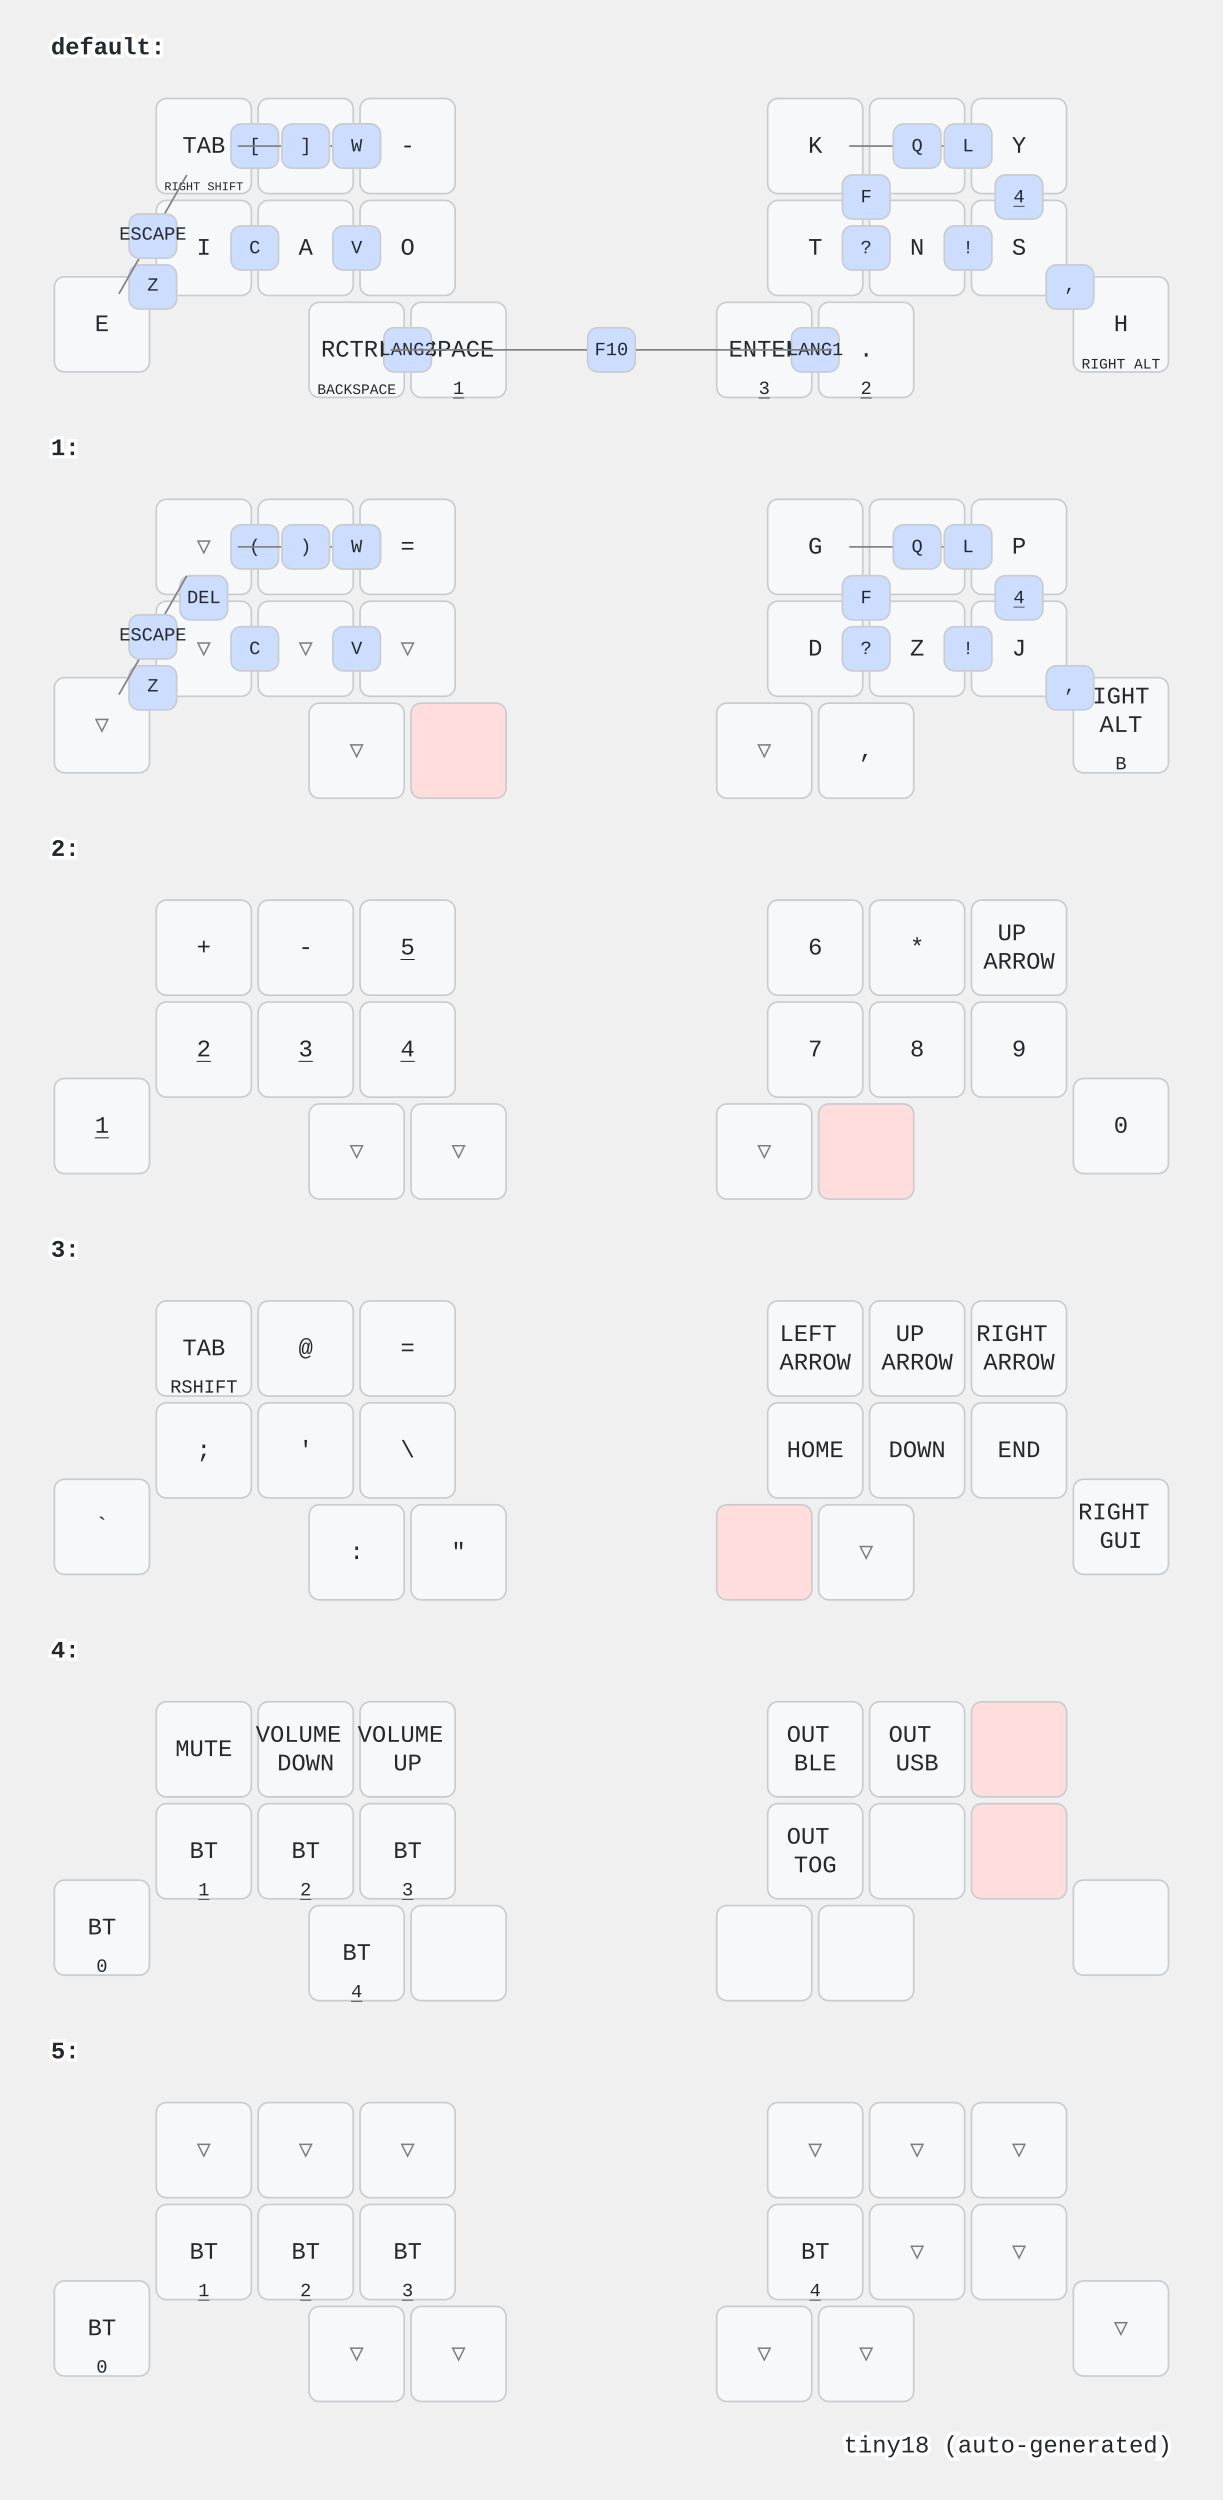
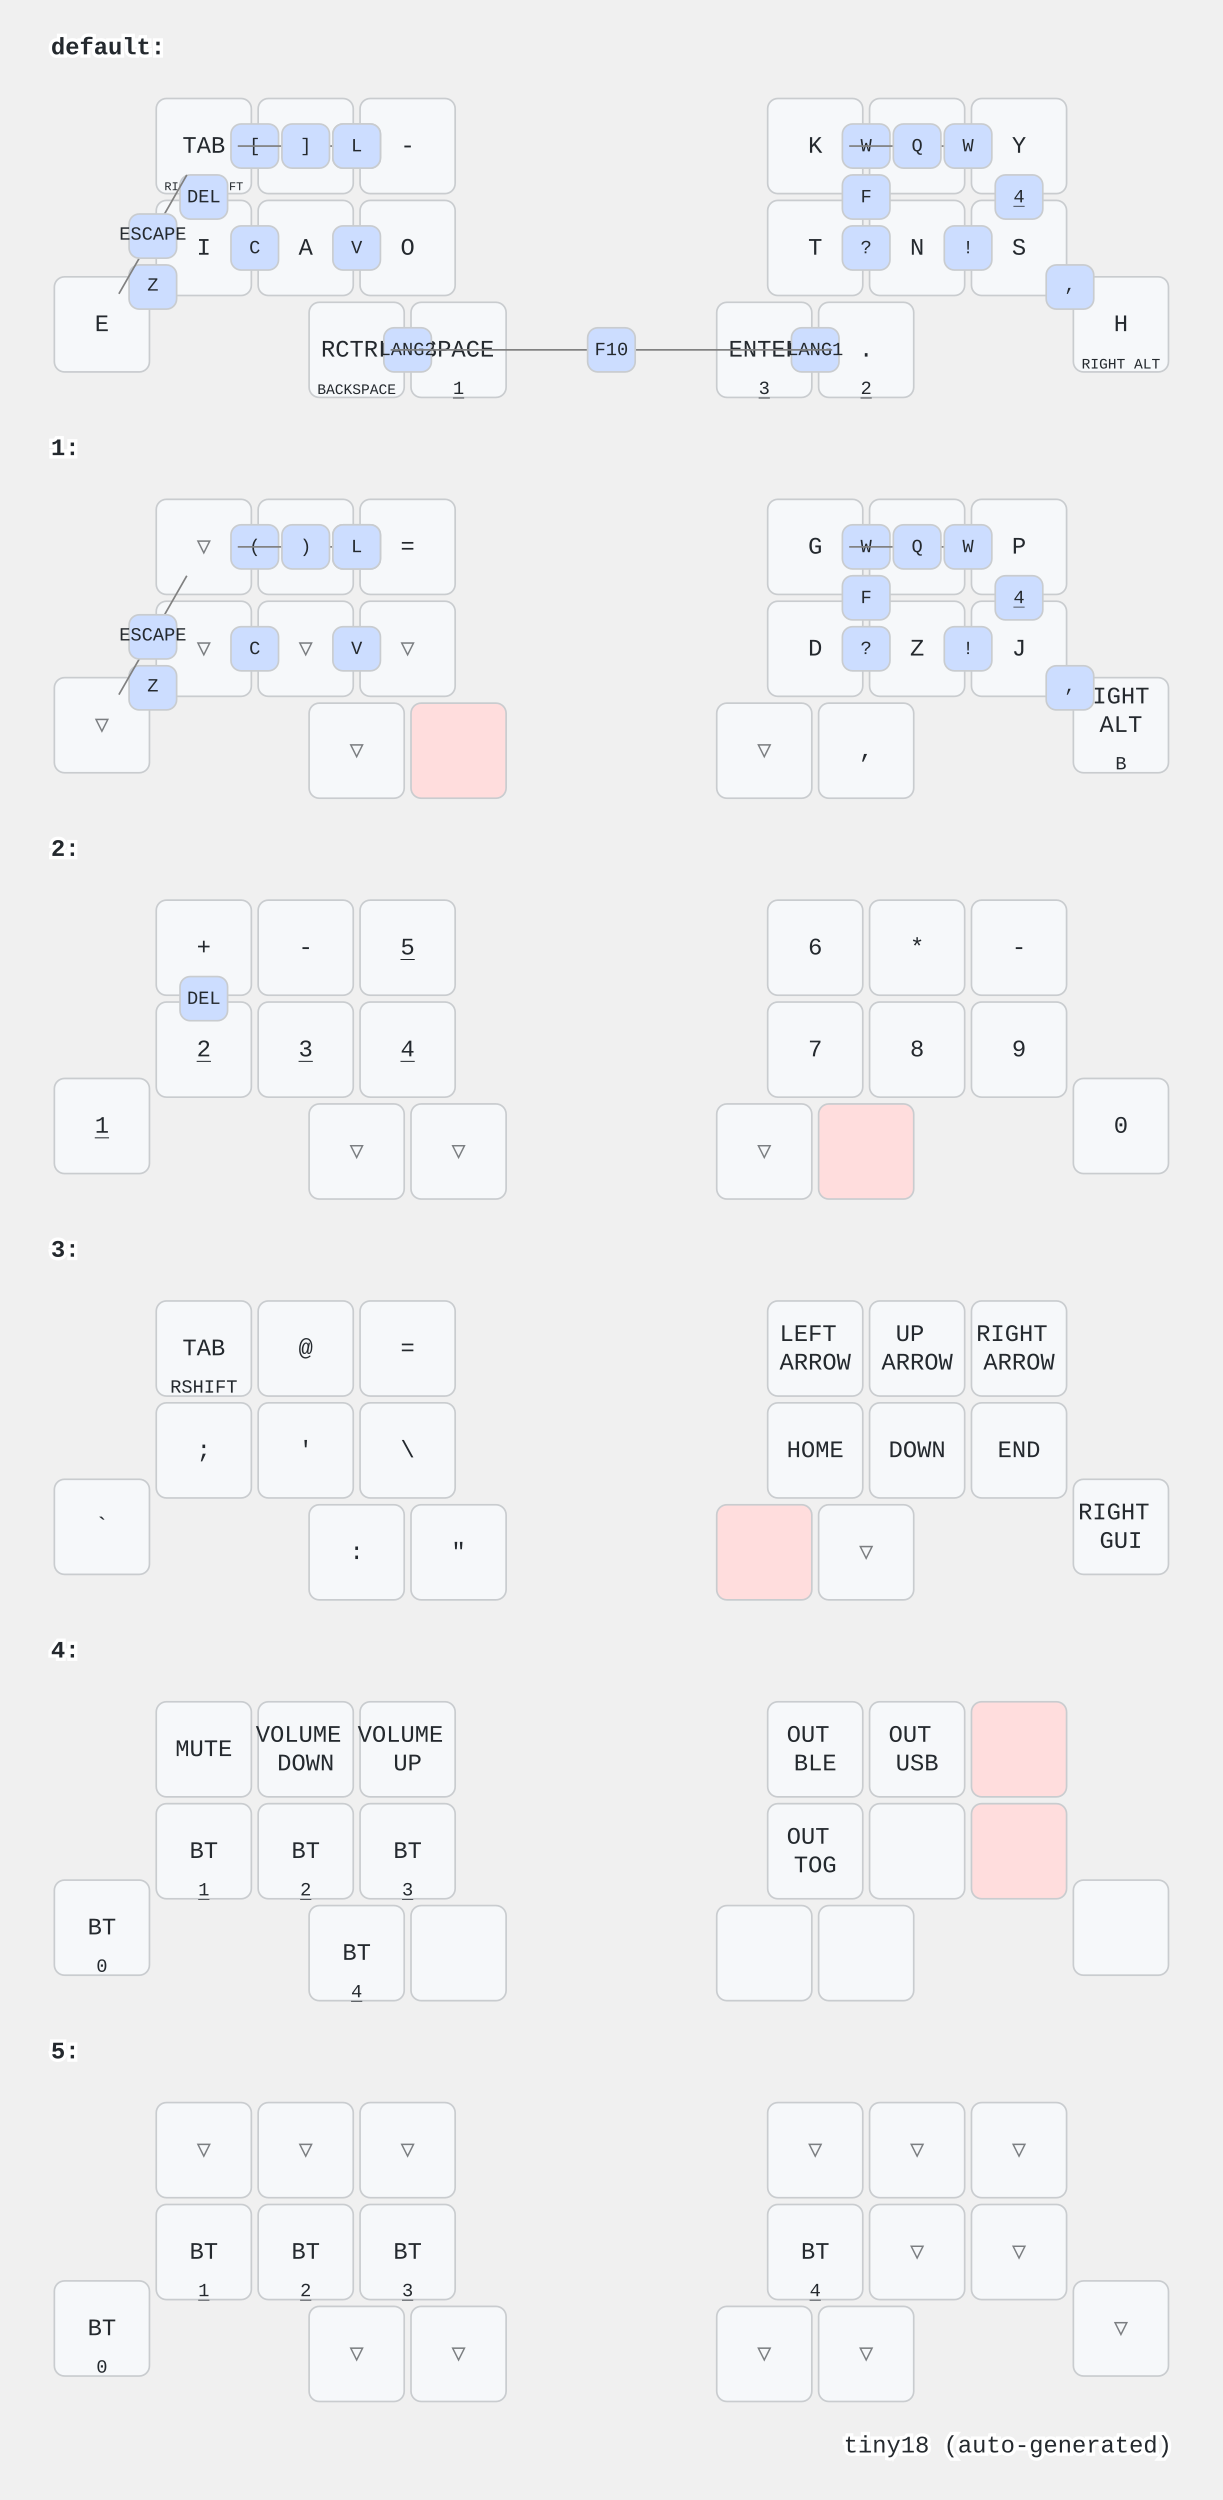
<svg xmlns="http://www.w3.org/2000/svg" width="720" height="1472" viewBox="0 0 720 1472" class="keymap">
  <style>/* inherit to force styles through use tags */
svg path {
    fill: inherit;
}

/* font and background color specifications */
svg.keymap {
    font-family: SFMono-Regular,Consolas,Liberation Mono,Menlo,monospace;
    font-size: 14px;
    font-kerning: normal;
    text-rendering: optimizeLegibility;
    fill: #24292e;
}

/* default key styling */
rect.key {
    fill: #f6f8fa;
}

rect.key, rect.combo {
    stroke: #c9cccf;
    stroke-width: 1;
}

/* default key side styling, only used is draw_key_sides is set */
rect.side {
    filter: brightness(90%);
}

/* color accent for combo boxes */
rect.combo, rect.combo-separate {
    fill: #cdf;
}

/* color accent for held keys */
rect.held, rect.combo.held {
    fill: #fdd;
}

/* color accent for ghost (optional) keys */
rect.ghost, rect.combo.ghost {
    stroke-dasharray: 4, 4;
    stroke-width: 2;
}

text {
    text-anchor: middle;
    dominant-baseline: middle;
}

/* styling for layer labels */
text.label {
    font-weight: bold;
    text-anchor: start;
    stroke: white;
    stroke-width: 4;
    paint-order: stroke;
}

/* styling for optional footer */
text.footer {
    text-anchor: end;
    dominant-baseline: auto;
    stroke: white;
    stroke-width: 4;
    paint-order: stroke;
}

/* styling for combo tap, and key non-tap label text */
text.combo, text.hold, text.shifted, text.left, text.right {
    font-size: 11px;
}

text.hold {
    text-anchor: middle;
    dominant-baseline: auto;
}

text.shifted {
    text-anchor: middle;
    dominant-baseline: hanging;
}

text.left {
    text-anchor: start;
}

text.right {
    text-anchor: end;
}

text.layer-activator {
    text-decoration: underline;
}

/* styling for hold/shifted label text in combo box */
text.combo.hold, text.combo.shifted, text.combo.left, text.combo.right {
    font-size: 8px;
}

/* lighter symbol for transparent keys */
text.trans {
    fill: #7b7e81;
}

/* styling for combo dendrons */
path.combo {
    stroke-width: 1;
    stroke: gray;
    fill: none;
}

/* Start Tabler Icons Cleanup */
/* cannot use height/width with glyphs */
.icon-tabler &gt; path {
    fill: inherit;
    stroke: inherit;
    stroke-width: 2;
}
/* hide tabler's default box */
.icon-tabler &gt; path[stroke="none"][fill="none"] {
    visibility: hidden;
}
/* End Tabler Icons Cleanup */
</style>
  <g transform="translate(30, 0)" class="layer-default">
    <text x="0" y="28" class="label" id="default">default:</text>
    <g transform="translate(0, 56)">
      <g transform="translate(90, 30)" class="key keypos-0">
        <rect rx="6" ry="6" x="-28" y="-28" width="56" height="56" class="key" />
        <text x="0" y="0" class="key tap">TAB</text>
        <text x="0" y="26" class="key hold">
          <tspan style="font-size: 64%">RIGHT SHIFT</tspan>
        </text>
      </g>
      <g transform="translate(150, 30)" class="key keypos-1">
        <rect rx="6" ry="6" x="-28" y="-28" width="56" height="56" class="key" />
        <text x="0" y="0" class="key tap">U</text>
      </g>
      <g transform="translate(210, 30)" class="key keypos-2">
        <rect rx="6" ry="6" x="-28" y="-28" width="56" height="56" class="key" />
        <text x="0" y="0" class="key tap">-</text>
      </g>
      <g transform="translate(450, 30)" class="key keypos-3">
        <rect rx="6" ry="6" x="-28" y="-28" width="56" height="56" class="key" />
        <text x="0" y="0" class="key tap">K</text>
      </g>
      <g transform="translate(510, 30)" class="key keypos-4">
        <rect rx="6" ry="6" x="-28" y="-28" width="56" height="56" class="key" />
        <text x="0" y="0" class="key tap">R</text>
      </g>
      <g transform="translate(570, 30)" class="key keypos-5">
        <rect rx="6" ry="6" x="-28" y="-28" width="56" height="56" class="key" />
        <text x="0" y="0" class="key tap">Y</text>
      </g>
      <g transform="translate(30, 135)" class="key keypos-6">
        <rect rx="6" ry="6" x="-28" y="-28" width="56" height="56" class="key" />
        <text x="0" y="0" class="key tap">E</text>
      </g>
      <g transform="translate(90, 90)" class="key keypos-7">
        <rect rx="6" ry="6" x="-28" y="-28" width="56" height="56" class="key" />
        <text x="0" y="0" class="key tap">I</text>
      </g>
      <g transform="translate(150, 90)" class="key keypos-8">
        <rect rx="6" ry="6" x="-28" y="-28" width="56" height="56" class="key" />
        <text x="0" y="0" class="key tap">A</text>
      </g>
      <g transform="translate(210, 90)" class="key keypos-9">
        <rect rx="6" ry="6" x="-28" y="-28" width="56" height="56" class="key" />
        <text x="0" y="0" class="key tap">O</text>
      </g>
      <g transform="translate(450, 90)" class="key keypos-10">
        <rect rx="6" ry="6" x="-28" y="-28" width="56" height="56" class="key" />
        <text x="0" y="0" class="key tap">T</text>
      </g>
      <g transform="translate(510, 90)" class="key keypos-11">
        <rect rx="6" ry="6" x="-28" y="-28" width="56" height="56" class="key" />
        <text x="0" y="0" class="key tap">N</text>
      </g>
      <g transform="translate(570, 90)" class="key keypos-12">
        <rect rx="6" ry="6" x="-28" y="-28" width="56" height="56" class="key" />
        <text x="0" y="0" class="key tap">S</text>
      </g>
      <g transform="translate(630, 135)" class="key keypos-13">
        <rect rx="6" ry="6" x="-28" y="-28" width="56" height="56" class="key" />
        <text x="0" y="0" class="key tap">H</text>
        <text x="0" y="26" class="key hold">
          <tspan style="font-size: 78%">RIGHT ALT</tspan>
        </text>
      </g>
      <g transform="translate(180, 150)" class="key keypos-14">
        <rect rx="6" ry="6" x="-28" y="-28" width="56" height="56" class="key" />
        <text x="0" y="0" class="key tap">RCTRL</text>
        <text x="0" y="26" class="key hold">
          <tspan style="font-size: 78%">BACKSPACE</tspan>
        </text>
      </g>
      <g transform="translate(240, 150)" class="key keypos-15">
        <rect rx="6" ry="6" x="-28" y="-28" width="56" height="56" class="key" />
        <text x="0" y="0" class="key tap">SPACE</text>
        <a href="#x_x">
          <text x="0" y="26" class="key hold layer-activator">1</text>
        </a>
      </g>
      <g transform="translate(420, 150)" class="key keypos-16">
        <rect rx="6" ry="6" x="-28" y="-28" width="56" height="56" class="key" />
        <text x="0" y="0" class="key tap">ENTER</text>
        <a href="#x_x">
          <text x="0" y="26" class="key hold layer-activator">3</text>
        </a>
      </g>
      <g transform="translate(480, 150)" class="key keypos-17">
        <rect rx="6" ry="6" x="-28" y="-28" width="56" height="56" class="key" />
        <text x="0" y="0" class="key tap">.</text>
        <a href="#x_x">
          <text x="0" y="26" class="key hold layer-activator">2</text>
        </a>
      </g>
      <g class="combo combopos-0">
        <rect rx="6" ry="6" x="106" y="17" width="28" height="26" class="combo" />
        <text x="120" y="30" class="combo tap">[</text>
      </g>
      <g class="combo combopos-1">
        <path d="M150,30 l40,0" class="combo" />
        <path d="M150,30 l-40,0" class="combo" />
        <rect rx="6" ry="6" x="136" y="17" width="28" height="26" class="combo" />
        <text x="150" y="30" class="combo tap">]</text>
      </g>
      <g class="combo combopos-2">
+         <rect rx="6" ry="6" x="76" y="47" width="28" height="26" class="combo" />
+         <text x="90" y="60" class="combo tap">DEL</text>
+       </g>
+       <g class="combo combopos-3">
        <rect rx="6" ry="6" x="46" y="100" width="28" height="26" class="combo" />
        <text x="60" y="112" class="combo tap">Z</text>
      </g>
-       <g class="combo combopos-3">
+       <g class="combo combopos-4">
        <rect rx="6" ry="6" x="106" y="77" width="28" height="26" class="combo" />
        <text x="120" y="90" class="combo tap">C</text>
      </g>
-       <g class="combo combopos-4">
+       <g class="combo combopos-5">
        <rect rx="6" ry="6" x="166" y="77" width="28" height="26" class="combo" />
        <text x="180" y="90" class="combo tap">V</text>
      </g>
-       <g class="combo combopos-5">
+       <g class="combo combopos-6">
        <rect rx="6" ry="6" x="166" y="17" width="28" height="26" class="combo" />
        <text x="180" y="30" class="combo tap">X</text>
      </g>
-       <g class="combo combopos-6">
-         <rect rx="6" ry="6" x="166" y="17" width="28" height="26" class="combo" />
-         <text x="180" y="30" class="combo tap">W</text>
-       </g>
      <g class="combo combopos-7">
+         <rect rx="6" ry="6" x="466" y="17" width="28" height="26" class="combo" />
+         <text x="480" y="30" class="combo tap">W</text>
+       </g>
+       <g class="combo combopos-8">
        <path d="M510,30 l-40,0" class="combo" />
        <path d="M510,30 l40,0" class="combo" />
        <rect rx="6" ry="6" x="496" y="17" width="28" height="26" class="combo" />
        <text x="510" y="30" class="combo tap">Q</text>
      </g>
-       <g class="combo combopos-8">
-         <rect rx="6" ry="6" x="526" y="17" width="28" height="26" class="combo" />
-         <text x="540" y="30" class="combo tap">L</text>
-       </g>
      <g class="combo combopos-9">
+         <rect rx="6" ry="6" x="166" y="17" width="28" height="26" class="combo" />
+         <text x="180" y="30" class="combo tap">L</text>
+       </g>
+       <g class="combo combopos-10">
        <rect rx="6" ry="6" x="466" y="47" width="28" height="26" class="combo" />
        <text x="480" y="60" class="combo tap">F</text>
      </g>
-       <g class="combo combopos-10">
+       <g class="combo combopos-11">
        <rect rx="6" ry="6" x="466" y="77" width="28" height="26" class="combo" />
        <text x="480" y="90" class="combo tap">?</text>
      </g>
-       <g class="combo combopos-11">
+       <g class="combo combopos-12">
        <rect rx="6" ry="6" x="526" y="77" width="28" height="26" class="combo" />
        <text x="540" y="90" class="combo tap">!</text>
      </g>
-       <g class="combo combopos-12">
+       <g class="combo combopos-13">
        <rect rx="6" ry="6" x="586" y="100" width="28" height="26" class="combo" />
        <text x="600" y="112" class="combo tap">,</text>
      </g>
-       <g class="combo combopos-13">
+       <g class="combo combopos-14">
        <rect rx="6" ry="6" x="556" y="47" width="28" height="26" class="combo" />
        <a href="#x_x">
          <text x="570" y="60" class="combo tap layer-activator">4</text>
        </a>
      </g>
-       <g class="combo combopos-14">
+       <g class="combo combopos-15">
        <path d="M60,82 l-20,35" class="combo" />
        <path d="M60,82 l20,-35" class="combo" />
        <rect rx="6" ry="6" x="46" y="70" width="28" height="26" class="combo" />
        <text x="60" y="82" class="combo tap">ESCAPE</text>
      </g>
-       <g class="combo combopos-15">
+       <g class="combo combopos-16">
        <rect rx="6" ry="6" x="436" y="137" width="28" height="26" class="combo" />
        <text x="450" y="150" class="combo tap">LANG1</text>
      </g>
-       <g class="combo combopos-16">
+       <g class="combo combopos-17">
        <rect rx="6" ry="6" x="196" y="137" width="28" height="26" class="combo" />
        <text x="210" y="150" class="combo tap">LANG2</text>
      </g>
-       <g class="combo combopos-17">
+       <g class="combo combopos-18">
        <path d="M330,150 l-130,0" class="combo" />
        <path d="M330,150 l130,0" class="combo" />
        <rect rx="6" ry="6" x="316" y="137" width="28" height="26" class="combo" />
        <text x="330" y="150" class="combo tap">F10</text>
+       </g>
+       <g class="combo combopos-19">
+         <rect rx="6" ry="6" x="526" y="17" width="28" height="26" class="combo" />
+         <text x="540" y="30" class="combo tap">W</text>
      </g>
    </g>
  </g>
  <g transform="translate(30, 236)" class="layer-1">
    <text x="0" y="28" class="label" id="x_x">1:</text>
    <g transform="translate(0, 56)">
      <g transform="translate(90, 30)" class="key trans keypos-0">
        <rect rx="6" ry="6" x="-28" y="-28" width="56" height="56" class="key trans" />
        <text x="0" y="0" class="key trans tap">▽</text>
      </g>
      <g transform="translate(150, 30)" class="key trans keypos-1">
        <rect rx="6" ry="6" x="-28" y="-28" width="56" height="56" class="key trans" />
        <text x="0" y="0" class="key trans tap">▽</text>
      </g>
      <g transform="translate(210, 30)" class="key keypos-2">
        <rect rx="6" ry="6" x="-28" y="-28" width="56" height="56" class="key" />
        <text x="0" y="0" class="key tap">=</text>
      </g>
      <g transform="translate(450, 30)" class="key keypos-3">
        <rect rx="6" ry="6" x="-28" y="-28" width="56" height="56" class="key" />
        <text x="0" y="0" class="key tap">G</text>
      </g>
      <g transform="translate(510, 30)" class="key keypos-4">
        <rect rx="6" ry="6" x="-28" y="-28" width="56" height="56" class="key" />
        <text x="0" y="0" class="key tap">M</text>
      </g>
      <g transform="translate(570, 30)" class="key keypos-5">
        <rect rx="6" ry="6" x="-28" y="-28" width="56" height="56" class="key" />
        <text x="0" y="0" class="key tap">P</text>
      </g>
      <g transform="translate(30, 135)" class="key trans keypos-6">
        <rect rx="6" ry="6" x="-28" y="-28" width="56" height="56" class="key trans" />
        <text x="0" y="0" class="key trans tap">▽</text>
      </g>
      <g transform="translate(90, 90)" class="key trans keypos-7">
        <rect rx="6" ry="6" x="-28" y="-28" width="56" height="56" class="key trans" />
        <text x="0" y="0" class="key trans tap">▽</text>
      </g>
      <g transform="translate(150, 90)" class="key trans keypos-8">
        <rect rx="6" ry="6" x="-28" y="-28" width="56" height="56" class="key trans" />
        <text x="0" y="0" class="key trans tap">▽</text>
      </g>
      <g transform="translate(210, 90)" class="key trans keypos-9">
        <rect rx="6" ry="6" x="-28" y="-28" width="56" height="56" class="key trans" />
        <text x="0" y="0" class="key trans tap">▽</text>
      </g>
      <g transform="translate(450, 90)" class="key keypos-10">
        <rect rx="6" ry="6" x="-28" y="-28" width="56" height="56" class="key" />
        <text x="0" y="0" class="key tap">D</text>
      </g>
      <g transform="translate(510, 90)" class="key keypos-11">
        <rect rx="6" ry="6" x="-28" y="-28" width="56" height="56" class="key" />
        <text x="0" y="0" class="key tap">Z</text>
      </g>
      <g transform="translate(570, 90)" class="key keypos-12">
        <rect rx="6" ry="6" x="-28" y="-28" width="56" height="56" class="key" />
        <text x="0" y="0" class="key tap">J</text>
      </g>
      <g transform="translate(630, 135)" class="key keypos-13">
        <rect rx="6" ry="6" x="-28" y="-28" width="56" height="56" class="key" />
        <text x="0" y="0" class="key tap">
          <tspan x="0" dy="-1.2em">RIGHT</tspan>
          <tspan x="0" dy="1.2em">ALT</tspan>
        </text>
        <text x="0" y="26" class="key hold">B</text>
      </g>
      <g transform="translate(180, 150)" class="key trans keypos-14">
        <rect rx="6" ry="6" x="-28" y="-28" width="56" height="56" class="key trans" />
        <text x="0" y="0" class="key trans tap">▽</text>
      </g>
      <g transform="translate(240, 150)" class="key held keypos-15">
        <rect rx="6" ry="6" x="-28" y="-28" width="56" height="56" class="key held" />
      </g>
      <g transform="translate(420, 150)" class="key trans keypos-16">
        <rect rx="6" ry="6" x="-28" y="-28" width="56" height="56" class="key trans" />
        <text x="0" y="0" class="key trans tap">▽</text>
      </g>
      <g transform="translate(480, 150)" class="key keypos-17">
        <rect rx="6" ry="6" x="-28" y="-28" width="56" height="56" class="key" />
        <text x="0" y="0" class="key tap">,</text>
      </g>
      <g class="combo combopos-0">
        <rect rx="6" ry="6" x="106" y="17" width="28" height="26" class="combo" />
        <text x="120" y="30" class="combo tap">(</text>
      </g>
      <g class="combo combopos-1">
        <path d="M150,30 l40,0" class="combo" />
        <path d="M150,30 l-40,0" class="combo" />
        <rect rx="6" ry="6" x="136" y="17" width="28" height="26" class="combo" />
        <text x="150" y="30" class="combo tap">)</text>
      </g>
      <g class="combo combopos-2">
-         <rect rx="6" ry="6" x="76" y="47" width="28" height="26" class="combo" />
-         <text x="90" y="60" class="combo tap">DEL</text>
-       </g>
-       <g class="combo combopos-3">
        <rect rx="6" ry="6" x="46" y="100" width="28" height="26" class="combo" />
        <text x="60" y="112" class="combo tap">Z</text>
      </g>
-       <g class="combo combopos-4">
+       <g class="combo combopos-3">
        <rect rx="6" ry="6" x="106" y="77" width="28" height="26" class="combo" />
        <text x="120" y="90" class="combo tap">C</text>
      </g>
-       <g class="combo combopos-5">
+       <g class="combo combopos-4">
        <rect rx="6" ry="6" x="166" y="77" width="28" height="26" class="combo" />
        <text x="180" y="90" class="combo tap">V</text>
      </g>
-       <g class="combo combopos-6">
+       <g class="combo combopos-5">
        <rect rx="6" ry="6" x="166" y="17" width="28" height="26" class="combo" />
        <text x="180" y="30" class="combo tap">X</text>
      </g>
+       <g class="combo combopos-6">
+         <rect rx="6" ry="6" x="466" y="17" width="28" height="26" class="combo" />
+         <text x="480" y="30" class="combo tap">W</text>
+       </g>
      <g class="combo combopos-7">
-         <rect rx="6" ry="6" x="166" y="17" width="28" height="26" class="combo" />
-         <text x="180" y="30" class="combo tap">W</text>
-       </g>
-       <g class="combo combopos-8">
        <path d="M510,30 l-40,0" class="combo" />
        <path d="M510,30 l40,0" class="combo" />
        <rect rx="6" ry="6" x="496" y="17" width="28" height="26" class="combo" />
        <text x="510" y="30" class="combo tap">Q</text>
      </g>
+       <g class="combo combopos-8">
+         <rect rx="6" ry="6" x="166" y="17" width="28" height="26" class="combo" />
+         <text x="180" y="30" class="combo tap">L</text>
+       </g>
      <g class="combo combopos-9">
-         <rect rx="6" ry="6" x="526" y="17" width="28" height="26" class="combo" />
-         <text x="540" y="30" class="combo tap">L</text>
-       </g>
-       <g class="combo combopos-10">
        <rect rx="6" ry="6" x="466" y="47" width="28" height="26" class="combo" />
        <text x="480" y="60" class="combo tap">F</text>
      </g>
-       <g class="combo combopos-11">
+       <g class="combo combopos-10">
        <rect rx="6" ry="6" x="466" y="77" width="28" height="26" class="combo" />
        <text x="480" y="90" class="combo tap">?</text>
      </g>
-       <g class="combo combopos-12">
+       <g class="combo combopos-11">
        <rect rx="6" ry="6" x="526" y="77" width="28" height="26" class="combo" />
        <text x="540" y="90" class="combo tap">!</text>
      </g>
-       <g class="combo combopos-13">
+       <g class="combo combopos-12">
        <rect rx="6" ry="6" x="586" y="100" width="28" height="26" class="combo" />
        <text x="600" y="112" class="combo tap">,</text>
      </g>
+       <g class="combo combopos-13">
+         <rect rx="6" ry="6" x="556" y="47" width="28" height="26" class="combo" />
+         <a href="#x_x">
+           <text x="570" y="60" class="combo tap layer-activator">4</text>
+         </a>
+       </g>
      <g class="combo combopos-14">
-         <rect rx="6" ry="6" x="556" y="47" width="28" height="26" class="combo" />
-         <a href="#x_x">
-           <text x="570" y="60" class="combo tap layer-activator">4</text>
-         </a>
-       </g>
-       <g class="combo combopos-15">
        <path d="M60,82 l-20,35" class="combo" />
        <path d="M60,82 l20,-35" class="combo" />
        <rect rx="6" ry="6" x="46" y="70" width="28" height="26" class="combo" />
        <text x="60" y="82" class="combo tap">ESCAPE</text>
+       </g>
+       <g class="combo combopos-15">
+         <rect rx="6" ry="6" x="526" y="17" width="28" height="26" class="combo" />
+         <text x="540" y="30" class="combo tap">W</text>
      </g>
    </g>
  </g>
  <g transform="translate(30, 472)" class="layer-2">
    <text x="0" y="28" class="label" id="x_x">2:</text>
    <g transform="translate(0, 56)">
      <g transform="translate(90, 30)" class="key keypos-0">
        <rect rx="6" ry="6" x="-28" y="-28" width="56" height="56" class="key" />
        <text x="0" y="0" class="key tap">+</text>
      </g>
      <g transform="translate(150, 30)" class="key keypos-1">
        <rect rx="6" ry="6" x="-28" y="-28" width="56" height="56" class="key" />
        <text x="0" y="0" class="key tap">-</text>
      </g>
      <g transform="translate(210, 30)" class="key keypos-2">
        <rect rx="6" ry="6" x="-28" y="-28" width="56" height="56" class="key" />
        <a href="#x_x">
          <text x="0" y="0" class="key tap layer-activator">5</text>
        </a>
      </g>
      <g transform="translate(450, 30)" class="key keypos-3">
        <rect rx="6" ry="6" x="-28" y="-28" width="56" height="56" class="key" />
        <text x="0" y="0" class="key tap">6</text>
      </g>
      <g transform="translate(510, 30)" class="key keypos-4">
        <rect rx="6" ry="6" x="-28" y="-28" width="56" height="56" class="key" />
        <text x="0" y="0" class="key tap">*</text>
      </g>
      <g transform="translate(570, 30)" class="key keypos-5">
        <rect rx="6" ry="6" x="-28" y="-28" width="56" height="56" class="key" />
-         <text x="0" y="0" class="key tap">
-           <tspan x="0" dy="-0.6em">UP</tspan>
-           <tspan x="0" dy="1.2em">ARROW</tspan>
-         </text>
+         <text x="0" y="0" class="key tap">-</text>
      </g>
      <g transform="translate(30, 135)" class="key keypos-6">
        <rect rx="6" ry="6" x="-28" y="-28" width="56" height="56" class="key" />
        <a href="#x_x">
          <text x="0" y="0" class="key tap layer-activator">1</text>
        </a>
      </g>
      <g transform="translate(90, 90)" class="key keypos-7">
        <rect rx="6" ry="6" x="-28" y="-28" width="56" height="56" class="key" />
        <a href="#x_x">
          <text x="0" y="0" class="key tap layer-activator">2</text>
        </a>
      </g>
      <g transform="translate(150, 90)" class="key keypos-8">
        <rect rx="6" ry="6" x="-28" y="-28" width="56" height="56" class="key" />
        <a href="#x_x">
          <text x="0" y="0" class="key tap layer-activator">3</text>
        </a>
      </g>
      <g transform="translate(210, 90)" class="key keypos-9">
        <rect rx="6" ry="6" x="-28" y="-28" width="56" height="56" class="key" />
        <a href="#x_x">
          <text x="0" y="0" class="key tap layer-activator">4</text>
        </a>
      </g>
      <g transform="translate(450, 90)" class="key keypos-10">
        <rect rx="6" ry="6" x="-28" y="-28" width="56" height="56" class="key" />
        <text x="0" y="0" class="key tap">7</text>
      </g>
      <g transform="translate(510, 90)" class="key keypos-11">
        <rect rx="6" ry="6" x="-28" y="-28" width="56" height="56" class="key" />
        <text x="0" y="0" class="key tap">8</text>
      </g>
      <g transform="translate(570, 90)" class="key keypos-12">
        <rect rx="6" ry="6" x="-28" y="-28" width="56" height="56" class="key" />
        <text x="0" y="0" class="key tap">9</text>
      </g>
      <g transform="translate(630, 135)" class="key keypos-13">
        <rect rx="6" ry="6" x="-28" y="-28" width="56" height="56" class="key" />
        <text x="0" y="0" class="key tap">0</text>
      </g>
      <g transform="translate(180, 150)" class="key trans keypos-14">
        <rect rx="6" ry="6" x="-28" y="-28" width="56" height="56" class="key trans" />
        <text x="0" y="0" class="key trans tap">▽</text>
      </g>
      <g transform="translate(240, 150)" class="key trans keypos-15">
        <rect rx="6" ry="6" x="-28" y="-28" width="56" height="56" class="key trans" />
        <text x="0" y="0" class="key trans tap">▽</text>
      </g>
      <g transform="translate(420, 150)" class="key trans keypos-16">
        <rect rx="6" ry="6" x="-28" y="-28" width="56" height="56" class="key trans" />
        <text x="0" y="0" class="key trans tap">▽</text>
      </g>
      <g transform="translate(480, 150)" class="key held keypos-17">
        <rect rx="6" ry="6" x="-28" y="-28" width="56" height="56" class="key held" />
+       </g>
+       <g class="combo combopos-0">
+         <rect rx="6" ry="6" x="76" y="47" width="28" height="26" class="combo" />
+         <text x="90" y="60" class="combo tap">DEL</text>
      </g>
    </g>
  </g>
  <g transform="translate(30, 708)" class="layer-3">
    <text x="0" y="28" class="label" id="x_x">3:</text>
    <g transform="translate(0, 56)">
      <g transform="translate(90, 30)" class="key keypos-0">
        <rect rx="6" ry="6" x="-28" y="-28" width="56" height="56" class="key" />
        <text x="0" y="0" class="key tap">TAB</text>
        <text x="0" y="26" class="key hold">RSHIFT</text>
      </g>
      <g transform="translate(150, 30)" class="key keypos-1">
        <rect rx="6" ry="6" x="-28" y="-28" width="56" height="56" class="key" />
        <text x="0" y="0" class="key tap">@</text>
      </g>
      <g transform="translate(210, 30)" class="key keypos-2">
        <rect rx="6" ry="6" x="-28" y="-28" width="56" height="56" class="key" />
        <text x="0" y="0" class="key tap">=</text>
      </g>
      <g transform="translate(450, 30)" class="key keypos-3">
        <rect rx="6" ry="6" x="-28" y="-28" width="56" height="56" class="key" />
        <text x="0" y="0" class="key tap">
          <tspan x="0" dy="-0.6em">LEFT</tspan>
          <tspan x="0" dy="1.2em">ARROW</tspan>
        </text>
      </g>
      <g transform="translate(510, 30)" class="key keypos-4">
        <rect rx="6" ry="6" x="-28" y="-28" width="56" height="56" class="key" />
        <text x="0" y="0" class="key tap">
          <tspan x="0" dy="-0.6em">UP</tspan>
          <tspan x="0" dy="1.2em">ARROW</tspan>
        </text>
      </g>
      <g transform="translate(570, 30)" class="key keypos-5">
        <rect rx="6" ry="6" x="-28" y="-28" width="56" height="56" class="key" />
        <text x="0" y="0" class="key tap">
          <tspan x="0" dy="-0.6em">RIGHT</tspan>
          <tspan x="0" dy="1.2em">ARROW</tspan>
        </text>
      </g>
      <g transform="translate(30, 135)" class="key keypos-6">
        <rect rx="6" ry="6" x="-28" y="-28" width="56" height="56" class="key" />
        <text x="0" y="0" class="key tap">`</text>
      </g>
      <g transform="translate(90, 90)" class="key keypos-7">
        <rect rx="6" ry="6" x="-28" y="-28" width="56" height="56" class="key" />
        <text x="0" y="0" class="key tap">;</text>
      </g>
      <g transform="translate(150, 90)" class="key keypos-8">
        <rect rx="6" ry="6" x="-28" y="-28" width="56" height="56" class="key" />
        <text x="0" y="0" class="key tap">'</text>
      </g>
      <g transform="translate(210, 90)" class="key keypos-9">
        <rect rx="6" ry="6" x="-28" y="-28" width="56" height="56" class="key" />
        <text x="0" y="0" class="key tap">\</text>
      </g>
      <g transform="translate(450, 90)" class="key keypos-10">
        <rect rx="6" ry="6" x="-28" y="-28" width="56" height="56" class="key" />
        <text x="0" y="0" class="key tap">HOME</text>
      </g>
      <g transform="translate(510, 90)" class="key keypos-11">
        <rect rx="6" ry="6" x="-28" y="-28" width="56" height="56" class="key" />
        <text x="0" y="0" class="key tap">DOWN</text>
      </g>
      <g transform="translate(570, 90)" class="key keypos-12">
        <rect rx="6" ry="6" x="-28" y="-28" width="56" height="56" class="key" />
        <text x="0" y="0" class="key tap">END</text>
      </g>
      <g transform="translate(630, 135)" class="key keypos-13">
        <rect rx="6" ry="6" x="-28" y="-28" width="56" height="56" class="key" />
        <text x="0" y="0" class="key tap">
          <tspan x="0" dy="-0.6em">RIGHT</tspan>
          <tspan x="0" dy="1.2em">GUI</tspan>
        </text>
      </g>
      <g transform="translate(180, 150)" class="key keypos-14">
        <rect rx="6" ry="6" x="-28" y="-28" width="56" height="56" class="key" />
        <text x="0" y="0" class="key tap">:</text>
      </g>
      <g transform="translate(240, 150)" class="key keypos-15">
        <rect rx="6" ry="6" x="-28" y="-28" width="56" height="56" class="key" />
        <text x="0" y="0" class="key tap">"</text>
      </g>
      <g transform="translate(420, 150)" class="key held keypos-16">
        <rect rx="6" ry="6" x="-28" y="-28" width="56" height="56" class="key held" />
      </g>
      <g transform="translate(480, 150)" class="key trans keypos-17">
        <rect rx="6" ry="6" x="-28" y="-28" width="56" height="56" class="key trans" />
        <text x="0" y="0" class="key trans tap">▽</text>
      </g>
    </g>
  </g>
  <g transform="translate(30, 944)" class="layer-4">
    <text x="0" y="28" class="label" id="x_x">4:</text>
    <g transform="translate(0, 56)">
      <g transform="translate(90, 30)" class="key keypos-0">
        <rect rx="6" ry="6" x="-28" y="-28" width="56" height="56" class="key" />
        <text x="0" y="0" class="key tap">MUTE</text>
      </g>
      <g transform="translate(150, 30)" class="key keypos-1">
        <rect rx="6" ry="6" x="-28" y="-28" width="56" height="56" class="key" />
        <text x="0" y="0" class="key tap">
          <tspan x="0" dy="-0.6em">VOLUME</tspan>
          <tspan x="0" dy="1.2em">DOWN</tspan>
        </text>
      </g>
      <g transform="translate(210, 30)" class="key keypos-2">
        <rect rx="6" ry="6" x="-28" y="-28" width="56" height="56" class="key" />
        <text x="0" y="0" class="key tap">
          <tspan x="0" dy="-0.6em">VOLUME</tspan>
          <tspan x="0" dy="1.2em">UP</tspan>
        </text>
      </g>
      <g transform="translate(450, 30)" class="key keypos-3">
        <rect rx="6" ry="6" x="-28" y="-28" width="56" height="56" class="key" />
        <text x="0" y="0" class="key tap">
          <tspan x="0" dy="-0.6em">OUT</tspan>
          <tspan x="0" dy="1.2em">BLE</tspan>
        </text>
      </g>
      <g transform="translate(510, 30)" class="key keypos-4">
        <rect rx="6" ry="6" x="-28" y="-28" width="56" height="56" class="key" />
        <text x="0" y="0" class="key tap">
          <tspan x="0" dy="-0.6em">OUT</tspan>
          <tspan x="0" dy="1.2em">USB</tspan>
        </text>
      </g>
      <g transform="translate(570, 30)" class="key held keypos-5">
        <rect rx="6" ry="6" x="-28" y="-28" width="56" height="56" class="key held" />
      </g>
      <g transform="translate(30, 135)" class="key keypos-6">
        <rect rx="6" ry="6" x="-28" y="-28" width="56" height="56" class="key" />
        <text x="0" y="0" class="key tap">BT</text>
        <text x="0" y="26" class="key hold">0</text>
      </g>
      <g transform="translate(90, 90)" class="key keypos-7">
        <rect rx="6" ry="6" x="-28" y="-28" width="56" height="56" class="key" />
        <text x="0" y="0" class="key tap">BT</text>
        <a href="#x_x">
          <text x="0" y="26" class="key hold layer-activator">1</text>
        </a>
      </g>
      <g transform="translate(150, 90)" class="key keypos-8">
        <rect rx="6" ry="6" x="-28" y="-28" width="56" height="56" class="key" />
        <text x="0" y="0" class="key tap">BT</text>
        <a href="#x_x">
          <text x="0" y="26" class="key hold layer-activator">2</text>
        </a>
      </g>
      <g transform="translate(210, 90)" class="key keypos-9">
        <rect rx="6" ry="6" x="-28" y="-28" width="56" height="56" class="key" />
        <text x="0" y="0" class="key tap">BT</text>
        <a href="#x_x">
          <text x="0" y="26" class="key hold layer-activator">3</text>
        </a>
      </g>
      <g transform="translate(450, 90)" class="key keypos-10">
        <rect rx="6" ry="6" x="-28" y="-28" width="56" height="56" class="key" />
        <text x="0" y="0" class="key tap">
          <tspan x="0" dy="-0.6em">OUT</tspan>
          <tspan x="0" dy="1.2em">TOG</tspan>
        </text>
      </g>
      <g transform="translate(510, 90)" class="key keypos-11">
        <rect rx="6" ry="6" x="-28" y="-28" width="56" height="56" class="key" />
      </g>
      <g transform="translate(570, 90)" class="key held keypos-12">
        <rect rx="6" ry="6" x="-28" y="-28" width="56" height="56" class="key held" />
      </g>
      <g transform="translate(630, 135)" class="key keypos-13">
        <rect rx="6" ry="6" x="-28" y="-28" width="56" height="56" class="key" />
      </g>
      <g transform="translate(180, 150)" class="key keypos-14">
        <rect rx="6" ry="6" x="-28" y="-28" width="56" height="56" class="key" />
        <text x="0" y="0" class="key tap">BT</text>
        <a href="#x_x">
          <text x="0" y="26" class="key hold layer-activator">4</text>
        </a>
      </g>
      <g transform="translate(240, 150)" class="key keypos-15">
        <rect rx="6" ry="6" x="-28" y="-28" width="56" height="56" class="key" />
      </g>
      <g transform="translate(420, 150)" class="key keypos-16">
        <rect rx="6" ry="6" x="-28" y="-28" width="56" height="56" class="key" />
      </g>
      <g transform="translate(480, 150)" class="key keypos-17">
        <rect rx="6" ry="6" x="-28" y="-28" width="56" height="56" class="key" />
      </g>
    </g>
  </g>
  <g transform="translate(30, 1180)" class="layer-5">
    <text x="0" y="28" class="label" id="x_x">5:</text>
    <g transform="translate(0, 56)">
      <g transform="translate(90, 30)" class="key trans keypos-0">
        <rect rx="6" ry="6" x="-28" y="-28" width="56" height="56" class="key trans" />
        <text x="0" y="0" class="key trans tap">▽</text>
      </g>
      <g transform="translate(150, 30)" class="key trans keypos-1">
        <rect rx="6" ry="6" x="-28" y="-28" width="56" height="56" class="key trans" />
        <text x="0" y="0" class="key trans tap">▽</text>
      </g>
      <g transform="translate(210, 30)" class="key trans keypos-2">
        <rect rx="6" ry="6" x="-28" y="-28" width="56" height="56" class="key trans" />
        <text x="0" y="0" class="key trans tap">▽</text>
      </g>
      <g transform="translate(450, 30)" class="key trans keypos-3">
        <rect rx="6" ry="6" x="-28" y="-28" width="56" height="56" class="key trans" />
        <text x="0" y="0" class="key trans tap">▽</text>
      </g>
      <g transform="translate(510, 30)" class="key trans keypos-4">
        <rect rx="6" ry="6" x="-28" y="-28" width="56" height="56" class="key trans" />
        <text x="0" y="0" class="key trans tap">▽</text>
      </g>
      <g transform="translate(570, 30)" class="key trans keypos-5">
        <rect rx="6" ry="6" x="-28" y="-28" width="56" height="56" class="key trans" />
        <text x="0" y="0" class="key trans tap">▽</text>
      </g>
      <g transform="translate(30, 135)" class="key keypos-6">
        <rect rx="6" ry="6" x="-28" y="-28" width="56" height="56" class="key" />
        <text x="0" y="0" class="key tap">BT</text>
        <text x="0" y="26" class="key hold">0</text>
      </g>
      <g transform="translate(90, 90)" class="key keypos-7">
        <rect rx="6" ry="6" x="-28" y="-28" width="56" height="56" class="key" />
        <text x="0" y="0" class="key tap">BT</text>
        <a href="#x_x">
          <text x="0" y="26" class="key hold layer-activator">1</text>
        </a>
      </g>
      <g transform="translate(150, 90)" class="key keypos-8">
        <rect rx="6" ry="6" x="-28" y="-28" width="56" height="56" class="key" />
        <text x="0" y="0" class="key tap">BT</text>
        <a href="#x_x">
          <text x="0" y="26" class="key hold layer-activator">2</text>
        </a>
      </g>
      <g transform="translate(210, 90)" class="key keypos-9">
        <rect rx="6" ry="6" x="-28" y="-28" width="56" height="56" class="key" />
        <text x="0" y="0" class="key tap">BT</text>
        <a href="#x_x">
          <text x="0" y="26" class="key hold layer-activator">3</text>
        </a>
      </g>
      <g transform="translate(450, 90)" class="key keypos-10">
        <rect rx="6" ry="6" x="-28" y="-28" width="56" height="56" class="key" />
        <text x="0" y="0" class="key tap">BT</text>
        <a href="#x_x">
          <text x="0" y="26" class="key hold layer-activator">4</text>
        </a>
      </g>
      <g transform="translate(510, 90)" class="key trans keypos-11">
        <rect rx="6" ry="6" x="-28" y="-28" width="56" height="56" class="key trans" />
        <text x="0" y="0" class="key trans tap">▽</text>
      </g>
      <g transform="translate(570, 90)" class="key trans keypos-12">
        <rect rx="6" ry="6" x="-28" y="-28" width="56" height="56" class="key trans" />
        <text x="0" y="0" class="key trans tap">▽</text>
      </g>
      <g transform="translate(630, 135)" class="key trans keypos-13">
        <rect rx="6" ry="6" x="-28" y="-28" width="56" height="56" class="key trans" />
        <text x="0" y="0" class="key trans tap">▽</text>
      </g>
      <g transform="translate(180, 150)" class="key trans keypos-14">
        <rect rx="6" ry="6" x="-28" y="-28" width="56" height="56" class="key trans" />
        <text x="0" y="0" class="key trans tap">▽</text>
      </g>
      <g transform="translate(240, 150)" class="key trans keypos-15">
        <rect rx="6" ry="6" x="-28" y="-28" width="56" height="56" class="key trans" />
        <text x="0" y="0" class="key trans tap">▽</text>
      </g>
      <g transform="translate(420, 150)" class="key trans keypos-16">
        <rect rx="6" ry="6" x="-28" y="-28" width="56" height="56" class="key trans" />
        <text x="0" y="0" class="key trans tap">▽</text>
      </g>
      <g transform="translate(480, 150)" class="key trans keypos-17">
        <rect rx="6" ry="6" x="-28" y="-28" width="56" height="56" class="key trans" />
        <text x="0" y="0" class="key trans tap">▽</text>
      </g>
    </g>
  </g>
  <text x="690.0" y="1444.0" class="footer">tiny18 (auto-generated)</text>
</svg>
